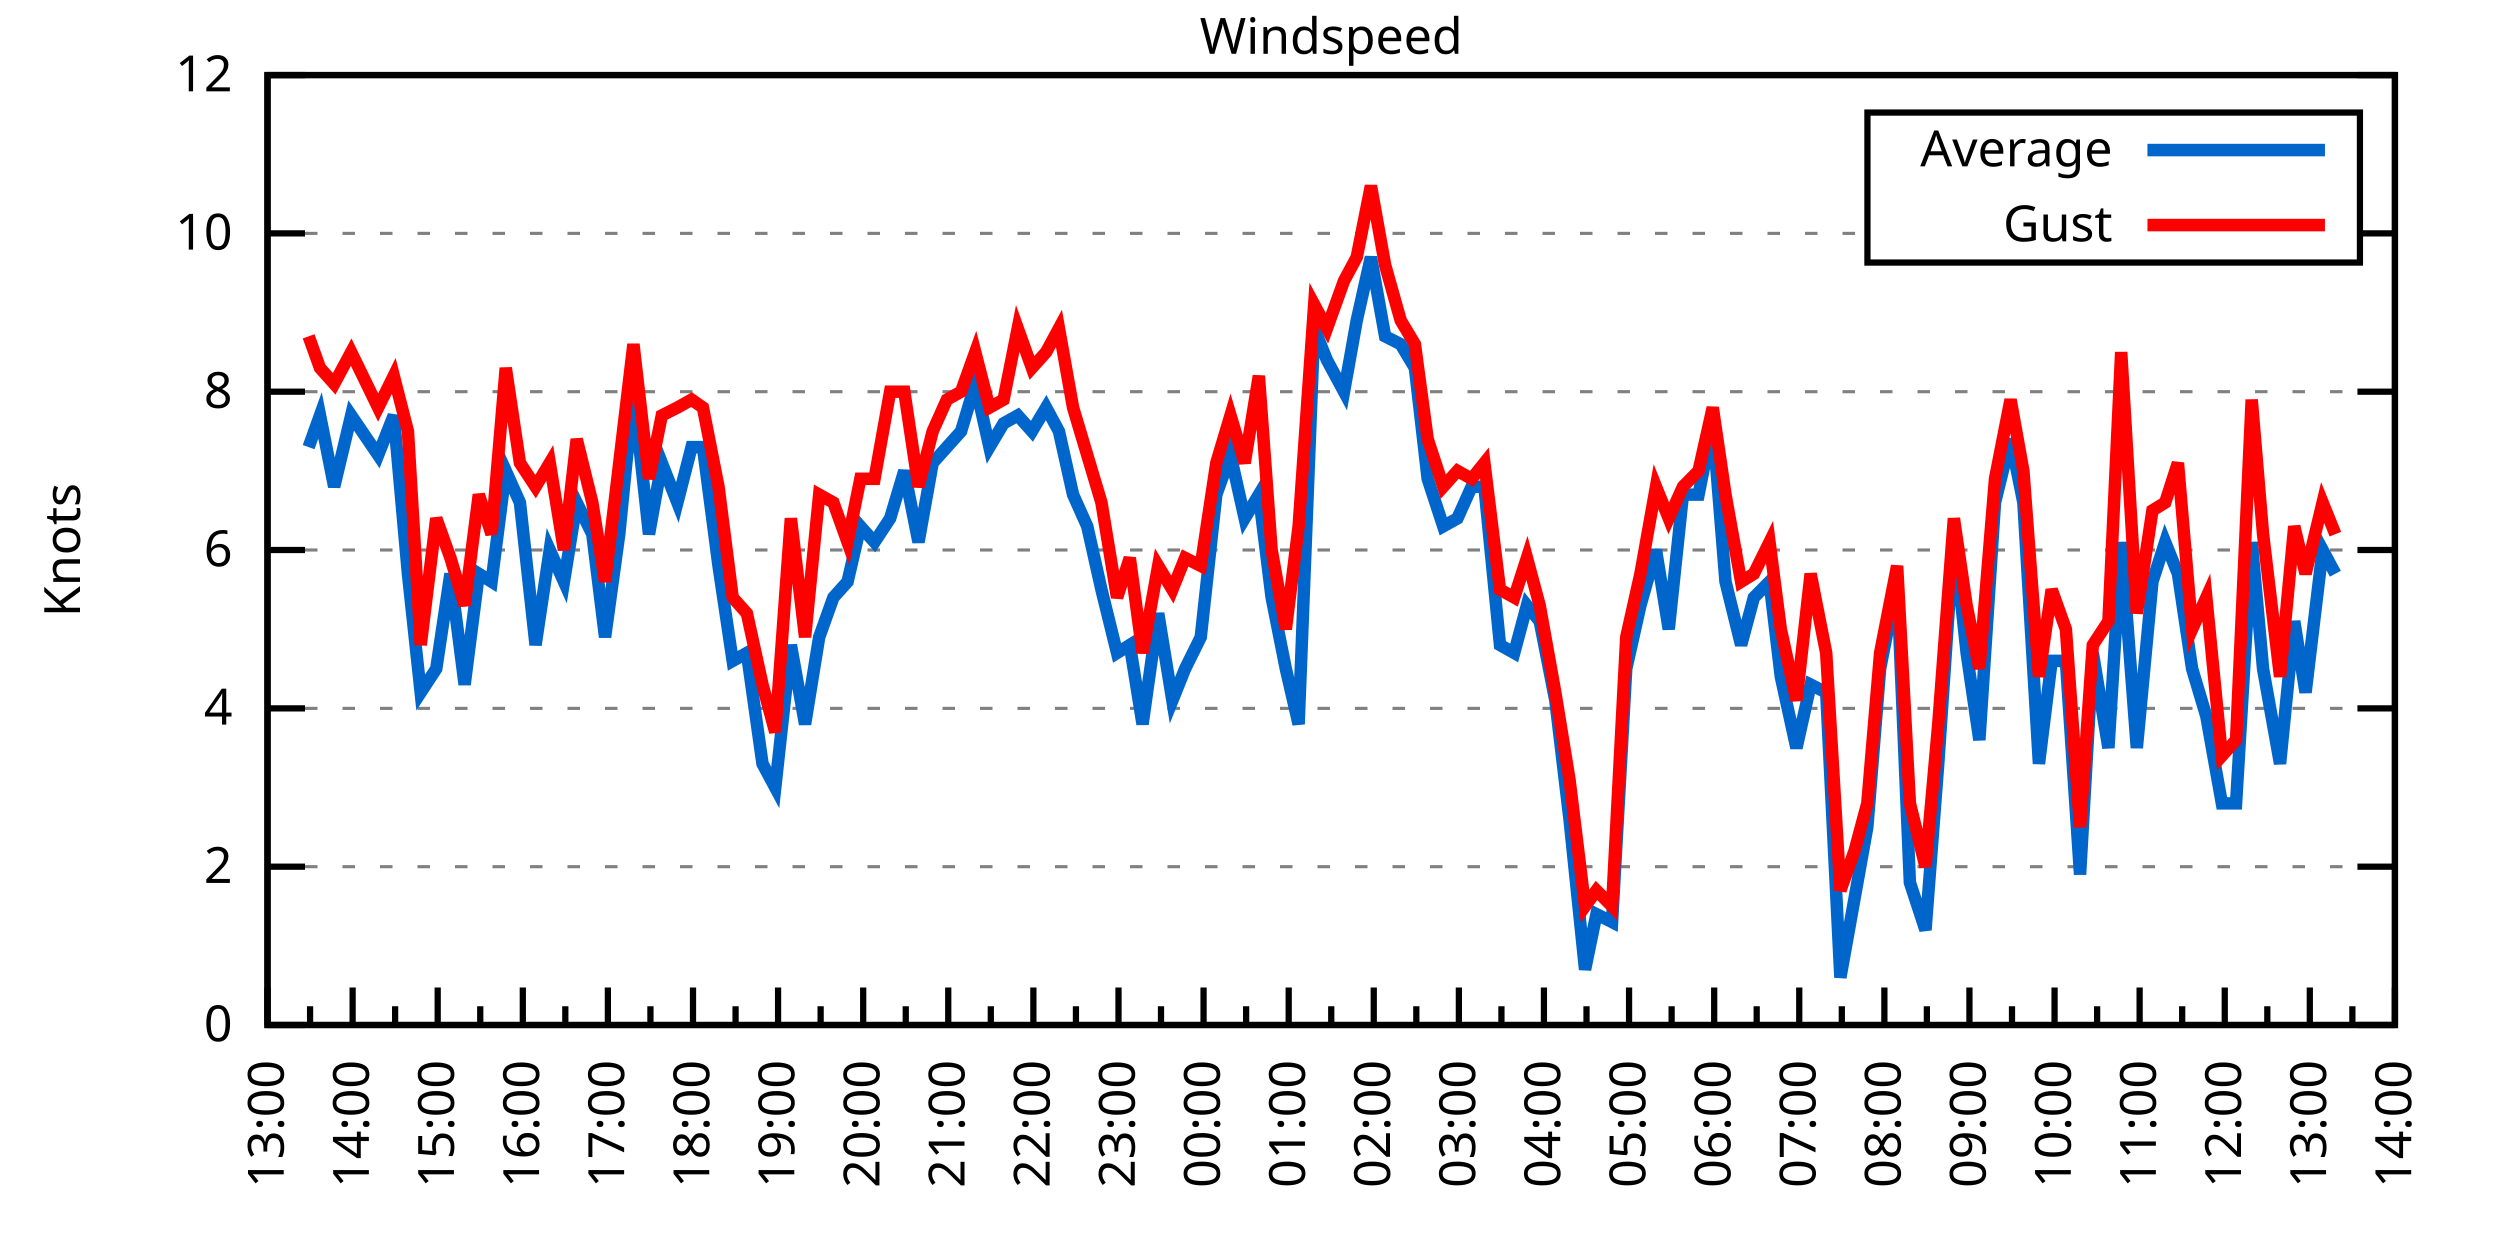
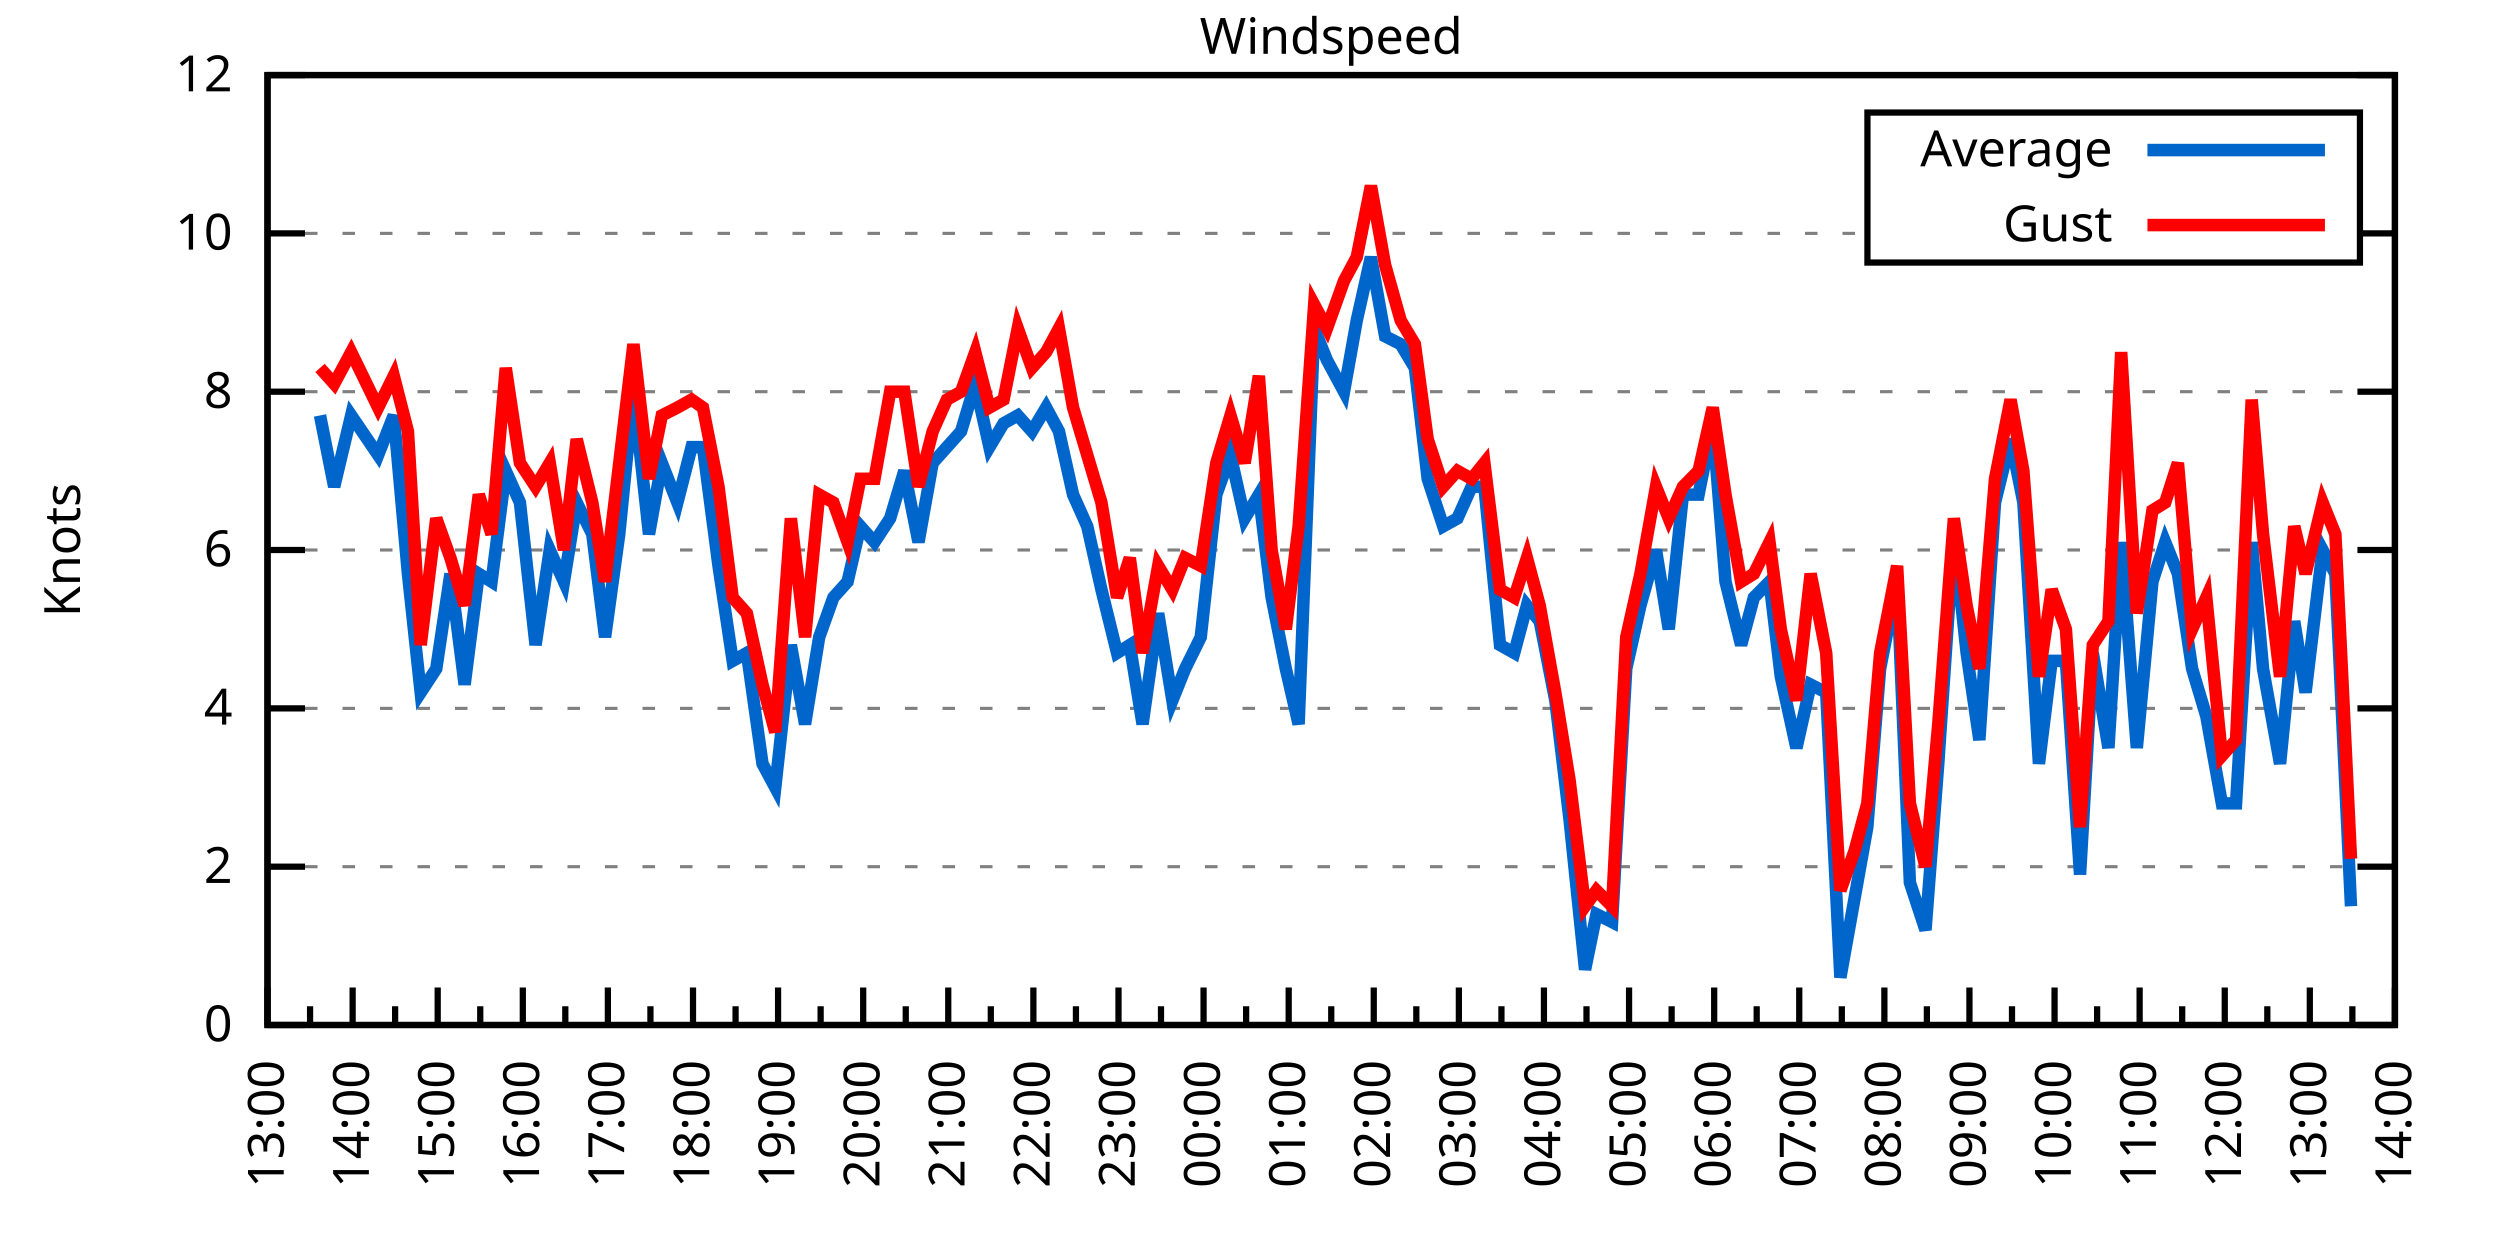
<svg xmlns="http://www.w3.org/2000/svg" xmlns:xlink="http://www.w3.org/1999/xlink" width="400" height="200" viewBox="0 0 400 200">
  <g id="gnuplot_canvas">
    <rect x="0" y="0" width="400" height="200" fill="none" />
    <defs>
      <circle id="gpDot" r="0.5" stroke-width="0.5" stroke="currentColor" />
      <path id="gpPt0" stroke-width="0.333" stroke="currentColor" d="M-1,0 h2 M0,-1 v2" />
      <path id="gpPt1" stroke-width="0.333" stroke="currentColor" d="M-1,-1 L1,1 M1,-1 L-1,1" />
      <path id="gpPt2" stroke-width="0.333" stroke="currentColor" d="M-1,0 L1,0 M0,-1 L0,1 M-1,-1 L1,1 M-1,1 L1,-1" />
      <rect id="gpPt3" stroke-width="0.333" stroke="currentColor" x="-1" y="-1" width="2" height="2" />
      <rect id="gpPt4" stroke-width="0.333" stroke="currentColor" fill="currentColor" x="-1" y="-1" width="2" height="2" />
      <circle id="gpPt5" stroke-width="0.333" stroke="currentColor" cx="0" cy="0" r="1" />
      <use xlink:href="#gpPt5" id="gpPt6" fill="currentColor" stroke="none" />
      <path id="gpPt7" stroke-width="0.333" stroke="currentColor" d="M0,-1.33 L-1.33,0.67 L1.33,0.67 z" />
      <use xlink:href="#gpPt7" id="gpPt8" fill="currentColor" stroke="none" />
      <use xlink:href="#gpPt7" id="gpPt9" stroke="currentColor" transform="rotate(180)" />
      <use xlink:href="#gpPt9" id="gpPt10" fill="currentColor" stroke="none" />
      <use xlink:href="#gpPt3" id="gpPt11" stroke="currentColor" transform="rotate(45)" />
      <use xlink:href="#gpPt11" id="gpPt12" fill="currentColor" stroke="none" />
      <path id="gpPt13" stroke-width="0.333" stroke="currentColor" d="M0,1.330 L1.265,0.411 L0.782,-1.067 L-0.782,-1.076 L-1.265,0.411 z" />
      <use xlink:href="#gpPt13" id="gpPt14" fill="currentColor" stroke="none" />
      <filter id="textbox" filterUnits="objectBoundingBox" x="0" y="0" height="1" width="1">
        <feFlood flood-color="white" flood-opacity="1" result="bgnd" />
        <feComposite in="SourceGraphic" in2="bgnd" operator="atop" />
      </filter>
      <filter id="greybox" filterUnits="objectBoundingBox" x="0" y="0" height="1" width="1">
        <feFlood flood-color="lightgrey" flood-opacity="1" result="grey" />
        <feComposite in="SourceGraphic" in2="grey" operator="atop" />
      </filter>
    </defs>
    <g fill="none" color="white" stroke="currentColor" stroke-width="1.00" stroke-linecap="butt" stroke-linejoin="miter">
</g>
    <g fill="none" color="black" stroke="currentColor" stroke-width="1.00" stroke-linecap="butt" stroke-linejoin="miter">
      <g stroke="none" shape-rendering="crispEdges">
        <polygon fill="rgb(255, 255, 255)" points="42.80,164.00 383.18,164.00 383.18,12.02 42.80,12.02 " />
      </g>
    </g>
    <g fill="none" color="black" stroke="currentColor" stroke-width="1.00" stroke-linecap="butt" stroke-linejoin="miter">
</g>
    <g fill="none" color="black" stroke="black" stroke-width="0.50" stroke-linecap="butt" stroke-linejoin="miter">
</g>
    <g fill="none" color="gray" stroke="currentColor" stroke-width="0.50" stroke-linecap="butt" stroke-linejoin="miter">
      <path stroke="gray" stroke-dasharray="2,4" class="gridline" d="M42.80,164.00 L383.19,164.00  " />
    </g>
    <g fill="none" color="gray" stroke="gray" stroke-width="1.00" stroke-linecap="butt" stroke-linejoin="miter">
</g>
    <g fill="none" color="black" stroke="currentColor" stroke-width="1.00" stroke-linecap="butt" stroke-linejoin="miter">
      <path stroke="black" d="M42.80,164.00 L48.80,164.00 M383.19,164.00 L377.19,164.00  " />
      <g transform="translate(37.20,166.60)" stroke="none" fill="black" font-family="Sans" font-size="8.00" text-anchor="end">
        <text>
          <tspan font-family="Sans"> 0</tspan>
        </text>
      </g>
    </g>
    <g fill="none" color="black" stroke="currentColor" stroke-width="1.00" stroke-linecap="butt" stroke-linejoin="miter">
</g>
    <g fill="none" color="black" stroke="black" stroke-width="0.50" stroke-linecap="butt" stroke-linejoin="miter">
</g>
    <g fill="none" color="gray" stroke="currentColor" stroke-width="0.50" stroke-linecap="butt" stroke-linejoin="miter">
      <path stroke="gray" stroke-dasharray="2,4" class="gridline" d="M42.80,138.67 L383.19,138.67  " />
    </g>
    <g fill="none" color="gray" stroke="gray" stroke-width="1.00" stroke-linecap="butt" stroke-linejoin="miter">
</g>
    <g fill="none" color="black" stroke="currentColor" stroke-width="1.00" stroke-linecap="butt" stroke-linejoin="miter">
      <path stroke="black" d="M42.80,138.67 L48.80,138.67 M383.19,138.67 L377.19,138.67  " />
      <g transform="translate(37.20,141.27)" stroke="none" fill="black" font-family="Sans" font-size="8.00" text-anchor="end">
        <text>
          <tspan font-family="Sans"> 2</tspan>
        </text>
      </g>
    </g>
    <g fill="none" color="black" stroke="currentColor" stroke-width="1.00" stroke-linecap="butt" stroke-linejoin="miter">
</g>
    <g fill="none" color="black" stroke="black" stroke-width="0.50" stroke-linecap="butt" stroke-linejoin="miter">
</g>
    <g fill="none" color="gray" stroke="currentColor" stroke-width="0.50" stroke-linecap="butt" stroke-linejoin="miter">
      <path stroke="gray" stroke-dasharray="2,4" class="gridline" d="M42.80,113.34 L383.19,113.34  " />
    </g>
    <g fill="none" color="gray" stroke="gray" stroke-width="1.00" stroke-linecap="butt" stroke-linejoin="miter">
</g>
    <g fill="none" color="black" stroke="currentColor" stroke-width="1.00" stroke-linecap="butt" stroke-linejoin="miter">
      <path stroke="black" d="M42.80,113.34 L48.80,113.34 M383.19,113.34 L377.19,113.34  " />
      <g transform="translate(37.20,115.94)" stroke="none" fill="black" font-family="Sans" font-size="8.00" text-anchor="end">
        <text>
          <tspan font-family="Sans"> 4</tspan>
        </text>
      </g>
    </g>
    <g fill="none" color="black" stroke="currentColor" stroke-width="1.00" stroke-linecap="butt" stroke-linejoin="miter">
</g>
    <g fill="none" color="black" stroke="black" stroke-width="0.50" stroke-linecap="butt" stroke-linejoin="miter">
</g>
    <g fill="none" color="gray" stroke="currentColor" stroke-width="0.50" stroke-linecap="butt" stroke-linejoin="miter">
      <path stroke="gray" stroke-dasharray="2,4" class="gridline" d="M42.80,88.00 L383.19,88.00  " />
    </g>
    <g fill="none" color="gray" stroke="gray" stroke-width="1.00" stroke-linecap="butt" stroke-linejoin="miter">
</g>
    <g fill="none" color="black" stroke="currentColor" stroke-width="1.00" stroke-linecap="butt" stroke-linejoin="miter">
      <path stroke="black" d="M42.80,88.00 L48.80,88.00 M383.19,88.00 L377.19,88.00  " />
      <g transform="translate(37.20,90.60)" stroke="none" fill="black" font-family="Sans" font-size="8.00" text-anchor="end">
        <text>
          <tspan font-family="Sans"> 6</tspan>
        </text>
      </g>
    </g>
    <g fill="none" color="black" stroke="currentColor" stroke-width="1.00" stroke-linecap="butt" stroke-linejoin="miter">
</g>
    <g fill="none" color="black" stroke="black" stroke-width="0.50" stroke-linecap="butt" stroke-linejoin="miter">
</g>
    <g fill="none" color="gray" stroke="currentColor" stroke-width="0.50" stroke-linecap="butt" stroke-linejoin="miter">
      <path stroke="gray" stroke-dasharray="2,4" class="gridline" d="M42.80,62.67 L383.19,62.67  " />
    </g>
    <g fill="none" color="gray" stroke="gray" stroke-width="1.00" stroke-linecap="butt" stroke-linejoin="miter">
</g>
    <g fill="none" color="black" stroke="currentColor" stroke-width="1.00" stroke-linecap="butt" stroke-linejoin="miter">
      <path stroke="black" d="M42.80,62.67 L48.80,62.67 M383.19,62.67 L377.19,62.67  " />
      <g transform="translate(37.20,65.27)" stroke="none" fill="black" font-family="Sans" font-size="8.00" text-anchor="end">
        <text>
          <tspan font-family="Sans"> 8</tspan>
        </text>
      </g>
    </g>
    <g fill="none" color="black" stroke="currentColor" stroke-width="1.00" stroke-linecap="butt" stroke-linejoin="miter">
</g>
    <g fill="none" color="black" stroke="black" stroke-width="0.50" stroke-linecap="butt" stroke-linejoin="miter">
</g>
    <g fill="none" color="gray" stroke="currentColor" stroke-width="0.50" stroke-linecap="butt" stroke-linejoin="miter">
      <path stroke="gray" stroke-dasharray="2,4" class="gridline" d="M42.80,37.34 L298.79,37.34 M377.59,37.34 L383.19,37.34  " />
    </g>
    <g fill="none" color="gray" stroke="gray" stroke-width="1.00" stroke-linecap="butt" stroke-linejoin="miter">
</g>
    <g fill="none" color="black" stroke="currentColor" stroke-width="1.00" stroke-linecap="butt" stroke-linejoin="miter">
      <path stroke="black" d="M42.80,37.34 L48.80,37.34 M383.19,37.34 L377.19,37.34  " />
      <g transform="translate(37.20,39.94)" stroke="none" fill="black" font-family="Sans" font-size="8.00" text-anchor="end">
        <text>
          <tspan font-family="Sans"> 10</tspan>
        </text>
      </g>
    </g>
    <g fill="none" color="black" stroke="currentColor" stroke-width="1.00" stroke-linecap="butt" stroke-linejoin="miter">
</g>
    <g fill="none" color="black" stroke="black" stroke-width="0.50" stroke-linecap="butt" stroke-linejoin="miter">
</g>
    <g fill="none" color="gray" stroke="currentColor" stroke-width="0.50" stroke-linecap="butt" stroke-linejoin="miter">
      <path stroke="gray" stroke-dasharray="2,4" class="gridline" d="M42.80,12.01 L383.19,12.01  " />
    </g>
    <g fill="none" color="gray" stroke="gray" stroke-width="1.00" stroke-linecap="butt" stroke-linejoin="miter">
</g>
    <g fill="none" color="black" stroke="currentColor" stroke-width="1.00" stroke-linecap="butt" stroke-linejoin="miter">
      <path stroke="black" d="M42.80,12.01 L48.80,12.01 M383.19,12.01 L377.19,12.01  " />
      <g transform="translate(37.20,14.61)" stroke="none" fill="black" font-family="Sans" font-size="8.00" text-anchor="end">
        <text>
          <tspan font-family="Sans"> 12</tspan>
        </text>
      </g>
    </g>
    <g fill="none" color="black" stroke="currentColor" stroke-width="1.00" stroke-linecap="butt" stroke-linejoin="miter">
      <path stroke="black" d="M42.80,164.00 L42.80,158.00  " />
      <g transform="translate(45.40,169.60) rotate(270)" stroke="none" fill="black" font-family="Sans" font-size="8.00" text-anchor="end">
        <text>
          <tspan font-family="Sans">13:00</tspan>
        </text>
      </g>
    </g>
    <g fill="none" color="black" stroke="currentColor" stroke-width="1.00" stroke-linecap="butt" stroke-linejoin="miter">
      <path stroke="black" d="M49.61,164.00 L49.61,161.00 M56.42,164.00 L56.42,158.00  " />
      <g transform="translate(59.02,169.60) rotate(270)" stroke="none" fill="black" font-family="Sans" font-size="8.00" text-anchor="end">
        <text>
          <tspan font-family="Sans">14:00</tspan>
        </text>
      </g>
    </g>
    <g fill="none" color="black" stroke="currentColor" stroke-width="1.00" stroke-linecap="butt" stroke-linejoin="miter">
      <path stroke="black" d="M63.22,164.00 L63.22,161.00 M70.03,164.00 L70.03,158.00  " />
      <g transform="translate(72.63,169.60) rotate(270)" stroke="none" fill="black" font-family="Sans" font-size="8.00" text-anchor="end">
        <text>
          <tspan font-family="Sans">15:00</tspan>
        </text>
      </g>
    </g>
    <g fill="none" color="black" stroke="currentColor" stroke-width="1.00" stroke-linecap="butt" stroke-linejoin="miter">
      <path stroke="black" d="M76.84,164.00 L76.84,161.00 M83.65,164.00 L83.65,158.00  " />
      <g transform="translate(86.25,169.60) rotate(270)" stroke="none" fill="black" font-family="Sans" font-size="8.00" text-anchor="end">
        <text>
          <tspan font-family="Sans">16:00</tspan>
        </text>
      </g>
    </g>
    <g fill="none" color="black" stroke="currentColor" stroke-width="1.00" stroke-linecap="butt" stroke-linejoin="miter">
      <path stroke="black" d="M90.45,164.00 L90.45,161.00 M97.26,164.00 L97.26,158.00  " />
      <g transform="translate(99.86,169.60) rotate(270)" stroke="none" fill="black" font-family="Sans" font-size="8.00" text-anchor="end">
        <text>
          <tspan font-family="Sans">17:00</tspan>
        </text>
      </g>
    </g>
    <g fill="none" color="black" stroke="currentColor" stroke-width="1.00" stroke-linecap="butt" stroke-linejoin="miter">
      <path stroke="black" d="M104.07,164.00 L104.07,161.00 M110.88,164.00 L110.88,158.00  " />
      <g transform="translate(113.48,169.60) rotate(270)" stroke="none" fill="black" font-family="Sans" font-size="8.00" text-anchor="end">
        <text>
          <tspan font-family="Sans">18:00</tspan>
        </text>
      </g>
    </g>
    <g fill="none" color="black" stroke="currentColor" stroke-width="1.00" stroke-linecap="butt" stroke-linejoin="miter">
      <path stroke="black" d="M117.69,164.00 L117.69,161.00 M124.49,164.00 L124.49,158.00  " />
      <g transform="translate(127.09,169.60) rotate(270)" stroke="none" fill="black" font-family="Sans" font-size="8.00" text-anchor="end">
        <text>
          <tspan font-family="Sans">19:00</tspan>
        </text>
      </g>
    </g>
    <g fill="none" color="black" stroke="currentColor" stroke-width="1.00" stroke-linecap="butt" stroke-linejoin="miter">
      <path stroke="black" d="M131.30,164.00 L131.30,161.00 M138.11,164.00 L138.11,158.00  " />
      <g transform="translate(140.71,169.60) rotate(270)" stroke="none" fill="black" font-family="Sans" font-size="8.00" text-anchor="end">
        <text>
          <tspan font-family="Sans">20:00</tspan>
        </text>
      </g>
    </g>
    <g fill="none" color="black" stroke="currentColor" stroke-width="1.00" stroke-linecap="butt" stroke-linejoin="miter">
      <path stroke="black" d="M144.92,164.00 L144.92,161.00 M151.72,164.00 L151.72,158.00  " />
      <g transform="translate(154.32,169.60) rotate(270)" stroke="none" fill="black" font-family="Sans" font-size="8.00" text-anchor="end">
        <text>
          <tspan font-family="Sans">21:00</tspan>
        </text>
      </g>
    </g>
    <g fill="none" color="black" stroke="currentColor" stroke-width="1.00" stroke-linecap="butt" stroke-linejoin="miter">
      <path stroke="black" d="M158.53,164.00 L158.53,161.00 M165.34,164.00 L165.34,158.00  " />
      <g transform="translate(167.94,169.60) rotate(270)" stroke="none" fill="black" font-family="Sans" font-size="8.00" text-anchor="end">
        <text>
          <tspan font-family="Sans">22:00</tspan>
        </text>
      </g>
    </g>
    <g fill="none" color="black" stroke="currentColor" stroke-width="1.00" stroke-linecap="butt" stroke-linejoin="miter">
      <path stroke="black" d="M172.15,164.00 L172.15,161.00 M178.96,164.00 L178.96,158.00  " />
      <g transform="translate(181.56,169.60) rotate(270)" stroke="none" fill="black" font-family="Sans" font-size="8.00" text-anchor="end">
        <text>
          <tspan font-family="Sans">23:00</tspan>
        </text>
      </g>
    </g>
    <g fill="none" color="black" stroke="currentColor" stroke-width="1.00" stroke-linecap="butt" stroke-linejoin="miter">
      <path stroke="black" d="M185.76,164.00 L185.76,161.00 M192.57,164.00 L192.57,158.00  " />
      <g transform="translate(195.17,169.60) rotate(270)" stroke="none" fill="black" font-family="Sans" font-size="8.00" text-anchor="end">
        <text>
          <tspan font-family="Sans">00:00</tspan>
        </text>
      </g>
    </g>
    <g fill="none" color="black" stroke="currentColor" stroke-width="1.00" stroke-linecap="butt" stroke-linejoin="miter">
      <path stroke="black" d="M199.38,164.00 L199.38,161.00 M206.19,164.00 L206.19,158.00  " />
      <g transform="translate(208.79,169.60) rotate(270)" stroke="none" fill="black" font-family="Sans" font-size="8.00" text-anchor="end">
        <text>
          <tspan font-family="Sans">01:00</tspan>
        </text>
      </g>
    </g>
    <g fill="none" color="black" stroke="currentColor" stroke-width="1.00" stroke-linecap="butt" stroke-linejoin="miter">
      <path stroke="black" d="M213.00,164.00 L213.00,161.00 M219.80,164.00 L219.80,158.00  " />
      <g transform="translate(222.40,169.60) rotate(270)" stroke="none" fill="black" font-family="Sans" font-size="8.00" text-anchor="end">
        <text>
          <tspan font-family="Sans">02:00</tspan>
        </text>
      </g>
    </g>
    <g fill="none" color="black" stroke="currentColor" stroke-width="1.00" stroke-linecap="butt" stroke-linejoin="miter">
      <path stroke="black" d="M226.61,164.00 L226.61,161.00 M233.42,164.00 L233.42,158.00  " />
      <g transform="translate(236.02,169.60) rotate(270)" stroke="none" fill="black" font-family="Sans" font-size="8.00" text-anchor="end">
        <text>
          <tspan font-family="Sans">03:00</tspan>
        </text>
      </g>
    </g>
    <g fill="none" color="black" stroke="currentColor" stroke-width="1.00" stroke-linecap="butt" stroke-linejoin="miter">
      <path stroke="black" d="M240.23,164.00 L240.23,161.00 M247.03,164.00 L247.03,158.00  " />
      <g transform="translate(249.63,169.60) rotate(270)" stroke="none" fill="black" font-family="Sans" font-size="8.00" text-anchor="end">
        <text>
          <tspan font-family="Sans">04:00</tspan>
        </text>
      </g>
    </g>
    <g fill="none" color="black" stroke="currentColor" stroke-width="1.00" stroke-linecap="butt" stroke-linejoin="miter">
      <path stroke="black" d="M253.84,164.00 L253.84,161.00 M260.65,164.00 L260.65,158.00  " />
      <g transform="translate(263.25,169.60) rotate(270)" stroke="none" fill="black" font-family="Sans" font-size="8.00" text-anchor="end">
        <text>
          <tspan font-family="Sans">05:00</tspan>
        </text>
      </g>
    </g>
    <g fill="none" color="black" stroke="currentColor" stroke-width="1.00" stroke-linecap="butt" stroke-linejoin="miter">
      <path stroke="black" d="M267.46,164.00 L267.46,161.00 M274.27,164.00 L274.27,158.00  " />
      <g transform="translate(276.87,169.60) rotate(270)" stroke="none" fill="black" font-family="Sans" font-size="8.00" text-anchor="end">
        <text>
          <tspan font-family="Sans">06:00</tspan>
        </text>
      </g>
    </g>
    <g fill="none" color="black" stroke="currentColor" stroke-width="1.00" stroke-linecap="butt" stroke-linejoin="miter">
      <path stroke="black" d="M281.07,164.00 L281.07,161.00 M287.88,164.00 L287.88,158.00  " />
      <g transform="translate(290.48,169.60) rotate(270)" stroke="none" fill="black" font-family="Sans" font-size="8.00" text-anchor="end">
        <text>
          <tspan font-family="Sans">07:00</tspan>
        </text>
      </g>
    </g>
    <g fill="none" color="black" stroke="currentColor" stroke-width="1.00" stroke-linecap="butt" stroke-linejoin="miter">
      <path stroke="black" d="M294.69,164.00 L294.69,161.00 M301.50,164.00 L301.50,158.00  " />
      <g transform="translate(304.10,169.60) rotate(270)" stroke="none" fill="black" font-family="Sans" font-size="8.00" text-anchor="end">
        <text>
          <tspan font-family="Sans">08:00</tspan>
        </text>
      </g>
    </g>
    <g fill="none" color="black" stroke="currentColor" stroke-width="1.00" stroke-linecap="butt" stroke-linejoin="miter">
      <path stroke="black" d="M308.30,164.00 L308.30,161.00 M315.11,164.00 L315.11,158.00  " />
      <g transform="translate(317.71,169.60) rotate(270)" stroke="none" fill="black" font-family="Sans" font-size="8.00" text-anchor="end">
        <text>
          <tspan font-family="Sans">09:00</tspan>
        </text>
      </g>
    </g>
    <g fill="none" color="black" stroke="currentColor" stroke-width="1.00" stroke-linecap="butt" stroke-linejoin="miter">
      <path stroke="black" d="M321.92,164.00 L321.92,161.00 M328.73,164.00 L328.73,158.00  " />
      <g transform="translate(331.33,169.60) rotate(270)" stroke="none" fill="black" font-family="Sans" font-size="8.00" text-anchor="end">
        <text>
          <tspan font-family="Sans">10:00</tspan>
        </text>
      </g>
    </g>
    <g fill="none" color="black" stroke="currentColor" stroke-width="1.00" stroke-linecap="butt" stroke-linejoin="miter">
      <path stroke="black" d="M335.54,164.00 L335.54,161.00 M342.34,164.00 L342.34,158.00  " />
      <g transform="translate(344.94,169.60) rotate(270)" stroke="none" fill="black" font-family="Sans" font-size="8.00" text-anchor="end">
        <text>
          <tspan font-family="Sans">11:00</tspan>
        </text>
      </g>
    </g>
    <g fill="none" color="black" stroke="currentColor" stroke-width="1.00" stroke-linecap="butt" stroke-linejoin="miter">
      <path stroke="black" d="M349.15,164.00 L349.15,161.00 M355.96,164.00 L355.96,158.00  " />
      <g transform="translate(358.56,169.60) rotate(270)" stroke="none" fill="black" font-family="Sans" font-size="8.00" text-anchor="end">
        <text>
          <tspan font-family="Sans">12:00</tspan>
        </text>
      </g>
    </g>
    <g fill="none" color="black" stroke="currentColor" stroke-width="1.00" stroke-linecap="butt" stroke-linejoin="miter">
      <path stroke="black" d="M362.77,164.00 L362.77,161.00 M369.57,164.00 L369.57,158.00  " />
      <g transform="translate(372.17,169.60) rotate(270)" stroke="none" fill="black" font-family="Sans" font-size="8.00" text-anchor="end">
        <text>
          <tspan font-family="Sans">13:00</tspan>
        </text>
      </g>
    </g>
    <g fill="none" color="black" stroke="currentColor" stroke-width="1.00" stroke-linecap="butt" stroke-linejoin="miter">
      <path stroke="black" d="M376.38,164.00 L376.38,161.00 M383.19,164.00 L383.19,158.00  " />
      <g transform="translate(385.79,169.60) rotate(270)" stroke="none" fill="black" font-family="Sans" font-size="8.00" text-anchor="end">
        <text>
          <tspan font-family="Sans">14:00</tspan>
        </text>
      </g>
    </g>
    <g fill="none" color="black" stroke="currentColor" stroke-width="1.00" stroke-linecap="butt" stroke-linejoin="miter">
</g>
    <g fill="none" color="black" stroke="currentColor" stroke-width="1.00" stroke-linecap="butt" stroke-linejoin="miter">
      <path stroke="black" d="M42.80,12.01 L42.80,164.00 L383.19,164.00 L383.19,12.01 L42.80,12.01 Z  " />
    </g>
    <g fill="none" color="black" stroke="currentColor" stroke-width="1.00" stroke-linecap="butt" stroke-linejoin="miter">
      <g transform="translate(12.80,88.01) rotate(270)" stroke="none" fill="black" font-family="Sans" font-size="8.00" text-anchor="middle">
        <text>
          <tspan font-family="Sans">Knots</tspan>
        </text>
      </g>
    </g>
    <g fill="none" color="black" stroke="currentColor" stroke-width="1.00" stroke-linecap="butt" stroke-linejoin="miter">
</g>
    <g fill="none" color="black" stroke="currentColor" stroke-width="1.00" stroke-linecap="butt" stroke-linejoin="miter">
      <path stroke="black" d="M298.79,42.01 L298.79,18.01 L377.59,18.01 L377.59,42.01 L298.79,42.01 Z  " />
    </g>
    <g id="Windspeed_plot_1">
      <g fill="none" color="white" stroke="black" stroke-width="2.00" stroke-linecap="butt" stroke-linejoin="miter">
</g>
      <g fill="none" color="black" stroke="currentColor" stroke-width="2.00" stroke-linecap="butt" stroke-linejoin="miter">
        <g transform="translate(337.99,26.61)" stroke="none" fill="black" font-family="Sans" font-size="8.00" text-anchor="end">
          <text>
            <tspan font-family="Sans">Average</tspan>
          </text>
        </g>
      </g>
      <g fill="none" color="black" stroke="currentColor" stroke-width="2.00" stroke-linecap="butt" stroke-linejoin="miter">
-         <path stroke="rgb(  0, 102, 204)" d="M343.59,24.01 L371.99,24.01 M49.38,71.54 L51.20,66.47 L53.47,77.87 L56.19,66.47 L60.50,72.81 L63.00,66.47   L65.27,91.80 L67.31,110.80 L69.80,107.00 L72.07,91.80 L74.34,109.54 L76.61,91.80 L78.65,93.07 L80.92,75.34   L83.19,80.41 L85.69,103.20 L87.96,88.00 L90.23,93.07 L92.27,80.41 L94.77,85.47 L96.81,101.94 L99.08,85.47   L101.35,62.67 L103.84,85.47 L105.89,74.07 L108.38,80.41 L110.65,71.54 L112.47,71.54 L114.96,90.54 L117.23,105.74   L119.50,104.47 L122.00,122.20 L124.04,126.00 L126.54,103.20 L128.81,115.87 L131.07,101.94 L133.34,95.60 L135.61,93.07   L137.66,84.21 L139.92,86.74 L142.42,82.94 L144.69,75.34 L146.96,86.74 L149.23,74.07 L151.50,71.54 L153.77,69.01   L156.04,61.41 L158.31,71.54 L160.57,67.74 L162.84,66.47 L165.11,69.01 L167.38,65.21 L169.43,69.01 L171.69,79.14   L173.96,84.21 L176.23,94.34 L178.73,104.47 L180.77,103.20 L182.81,115.87 L185.31,98.14 L187.58,112.07 L189.62,107.00   L192.12,101.94 L194.61,79.14 L196.88,72.81 L199.15,82.94 L201.42,79.14 L203.46,95.60 L205.73,107.00 L207.78,115.87   L210.27,52.54 L212.31,57.61 L215.04,62.67 L217.08,51.27 L219.35,41.14 L221.62,53.81 L224.11,55.07 L226.38,58.87   L228.43,76.61 L230.92,84.21 L233.19,82.94 L235.46,77.87 L237.50,77.87 L240.00,103.20 L242.27,104.47 L244.31,96.87   L246.35,99.40 L248.85,112.07 L251.12,131.07 L253.61,155.13 L255.43,146.27 L257.93,147.53 L260.20,107.00 L262.47,96.87   L264.96,88.00 L267.00,100.67 L269.27,79.14 L271.77,79.14 L274.04,67.74 L276.08,93.07 L278.58,103.20 L280.62,95.60   L283.12,93.07 L284.93,108.27 L287.43,119.67 L289.70,109.54 L292.19,110.80 L294.46,156.40 L296.73,143.73 L298.77,132.34   L300.82,107.00 L303.54,93.07 L305.58,141.20 L308.08,148.80 L310.12,122.20 L312.62,85.47 L314.66,104.47 L316.70,118.40   L319.20,80.41 L321.69,70.27 L323.74,80.41 L326.23,122.20 L328.27,105.74 L330.54,105.74 L332.81,139.93 L334.85,104.47   L337.35,119.67 L339.39,86.74 L341.89,119.67 L344.39,93.07 L346.43,86.74 L348.47,91.80 L350.74,107.00 L353.01,114.60   L355.50,128.54 L357.77,128.54 L360.27,86.74 L362.09,107.00 L364.81,122.20 L367.08,99.40 L368.89,110.80 L371.62,88.00   L373.66,91.80  " />
+         <path stroke="rgb(  0, 102, 204)" d="M343.59,24.01 L371.99,24.01 M51.20,66.47 L53.47,77.87 L56.19,66.47 L60.50,72.81 L63.00,66.47 L65.27,91.80   L67.31,110.80 L69.80,107.00 L72.07,91.80 L74.34,109.54 L76.61,91.80 L78.65,93.07 L80.92,75.34 L83.19,80.41   L85.69,103.20 L87.96,88.00 L90.23,93.07 L92.27,80.41 L94.77,85.47 L96.81,101.94 L99.08,85.47 L101.35,62.67   L103.84,85.47 L105.89,74.07 L108.38,80.41 L110.65,71.54 L112.47,71.54 L114.96,90.54 L117.23,105.74 L119.50,104.47   L122.00,122.20 L124.04,126.00 L126.54,103.20 L128.81,115.87 L131.07,101.94 L133.34,95.60 L135.61,93.07 L137.66,84.21   L139.92,86.74 L142.42,82.94 L144.69,75.34 L146.96,86.74 L149.23,74.07 L151.50,71.54 L153.77,69.01 L156.04,61.41   L158.31,71.54 L160.57,67.74 L162.84,66.47 L165.11,69.01 L167.38,65.21 L169.43,69.01 L171.69,79.14 L173.96,84.21   L176.23,94.34 L178.73,104.47 L180.77,103.20 L182.81,115.87 L185.31,98.14 L187.58,112.07 L189.62,107.00 L192.12,101.94   L194.61,79.14 L196.88,72.81 L199.15,82.94 L201.42,79.14 L203.46,95.60 L205.73,107.00 L207.78,115.87 L210.27,52.54   L212.31,57.61 L215.04,62.67 L217.08,51.27 L219.35,41.14 L221.62,53.81 L224.11,55.07 L226.38,58.87 L228.43,76.61   L230.92,84.21 L233.19,82.94 L235.46,77.87 L237.50,77.87 L240.00,103.20 L242.27,104.47 L244.31,96.87 L246.35,99.40   L248.85,112.07 L251.12,131.07 L253.61,155.13 L255.43,146.27 L257.93,147.53 L260.20,107.00 L262.47,96.87 L264.96,88.00   L267.00,100.67 L269.27,79.14 L271.77,79.14 L274.04,67.74 L276.08,93.07 L278.58,103.20 L280.62,95.60 L283.12,93.07   L284.93,108.27 L287.43,119.67 L289.70,109.54 L292.19,110.80 L294.46,156.40 L296.73,143.73 L298.77,132.34 L300.82,107.00   L303.54,93.07 L305.58,141.20 L308.08,148.80 L310.12,122.20 L312.62,85.47 L314.66,104.47 L316.70,118.40 L319.20,80.41   L321.69,70.27 L323.74,80.41 L326.23,122.20 L328.27,105.74 L330.54,105.74 L332.81,139.93 L334.85,104.47 L337.35,119.67   L339.39,86.74 L341.89,119.67 L344.39,93.07 L346.43,86.74 L348.47,91.80 L350.74,107.00 L353.01,114.60 L355.50,128.54   L357.77,128.54 L360.27,86.74 L362.09,107.00 L364.81,122.20 L367.08,99.40 L368.89,110.80 L371.62,88.00 L373.66,91.80   L376.16,145.00  " />
      </g>
    </g>
    <g id="Windspeed_plot_2">
      <g fill="none" color="black" stroke="currentColor" stroke-width="2.00" stroke-linecap="butt" stroke-linejoin="miter">
        <g transform="translate(337.99,38.61)" stroke="none" fill="black" font-family="Sans" font-size="8.00" text-anchor="end">
          <text>
            <tspan font-family="Sans">Gust</tspan>
          </text>
        </g>
      </g>
      <g fill="none" color="black" stroke="currentColor" stroke-width="2.00" stroke-linecap="butt" stroke-linejoin="miter">
-         <path stroke="rgb(255,   0,   0)" d="M343.59,36.01 L371.99,36.01 M49.38,53.81 L51.20,58.87 L53.47,61.41 L56.19,56.34 L60.50,65.21 L63.00,60.14   L65.27,69.01 L67.31,103.20 L69.80,82.94 L72.07,89.27 L74.34,96.87 L76.61,79.14 L78.65,85.47 L80.92,58.87   L83.19,74.07 L85.69,77.87 L87.96,74.07 L90.23,88.00 L92.27,70.27 L94.77,80.41 L96.81,93.07 L99.08,74.07   L101.35,55.07 L103.84,76.61 L105.89,66.47 L108.38,65.21 L110.65,63.94 L112.47,65.21 L114.96,77.87 L117.23,95.60   L119.50,98.14 L122.00,109.54 L124.04,117.14 L126.54,82.94 L128.81,101.94 L131.07,79.14 L133.34,80.41 L135.61,86.74   L137.66,76.61 L139.92,76.61 L142.42,62.67 L144.69,62.67 L146.96,77.87 L149.23,69.01 L151.50,63.94 L153.77,62.67   L156.04,56.34 L158.31,65.21 L160.57,63.94 L162.84,52.54 L165.11,58.87 L167.38,56.34 L169.43,52.54 L171.69,65.21   L173.96,72.81 L176.23,80.41 L178.73,95.60 L180.77,89.27 L182.81,104.47 L185.31,90.54 L187.58,94.34 L189.62,89.27   L192.12,90.54 L194.61,74.07 L196.88,66.47 L199.15,74.07 L201.42,60.14 L203.46,88.00 L205.73,100.67 L207.78,84.21   L210.27,48.74 L212.31,52.54 L215.04,44.94 L217.08,41.14 L219.35,29.74 L221.62,42.41 L224.11,51.27 L226.38,55.07   L228.43,70.27 L230.92,77.87 L233.19,75.34 L235.46,76.61 L237.50,74.07 L240.00,94.34 L242.27,95.60 L244.31,89.27   L246.35,96.87 L248.85,110.80 L251.12,124.74 L253.61,145.00 L255.43,142.47 L257.93,145.00 L260.20,101.94 L262.47,91.80   L264.96,77.87 L267.00,82.94 L269.27,77.87 L271.77,75.34 L274.04,65.21 L276.08,79.14 L278.58,93.07 L280.62,91.80   L283.12,86.74 L284.93,100.67 L287.43,112.07 L289.70,91.80 L292.19,104.47 L294.46,142.47 L296.73,136.14 L298.77,128.54   L300.82,104.47 L303.54,90.54 L305.58,128.54 L308.08,138.67 L310.12,115.87 L312.62,82.94 L314.66,96.87 L316.70,107.00   L319.20,76.61 L321.69,63.94 L323.74,75.34 L326.23,108.27 L328.27,94.34 L330.54,100.67 L332.81,132.34 L334.85,103.20   L337.35,99.40 L339.39,56.34 L341.89,98.14 L344.39,81.67 L346.43,80.41 L348.47,74.07 L350.74,100.67 L353.01,95.60   L355.50,120.94 L357.77,118.40 L360.27,63.94 L362.09,85.47 L364.81,108.27 L367.08,84.21 L368.89,91.80 L371.62,80.41   L373.66,85.47  " />
+         <path stroke="rgb(255,   0,   0)" d="M343.59,36.01 L371.99,36.01 M51.20,58.87 L53.47,61.41 L56.19,56.34 L60.50,65.21 L63.00,60.14 L65.27,69.01   L67.31,103.20 L69.80,82.94 L72.07,89.27 L74.34,96.87 L76.61,79.14 L78.65,85.47 L80.92,58.87 L83.19,74.07   L85.69,77.87 L87.96,74.07 L90.23,88.00 L92.27,70.27 L94.77,80.41 L96.81,93.07 L99.08,74.07 L101.35,55.07   L103.84,76.61 L105.89,66.47 L108.38,65.21 L110.65,63.94 L112.47,65.21 L114.96,77.87 L117.23,95.60 L119.50,98.14   L122.00,109.54 L124.04,117.14 L126.54,82.94 L128.81,101.94 L131.07,79.14 L133.34,80.41 L135.61,86.74 L137.66,76.61   L139.92,76.61 L142.42,62.67 L144.69,62.67 L146.96,77.87 L149.23,69.01 L151.50,63.94 L153.77,62.67 L156.04,56.34   L158.31,65.21 L160.57,63.94 L162.84,52.54 L165.11,58.87 L167.38,56.34 L169.43,52.54 L171.69,65.21 L173.96,72.81   L176.23,80.41 L178.73,95.60 L180.77,89.27 L182.81,104.47 L185.31,90.54 L187.58,94.34 L189.62,89.27 L192.12,90.54   L194.61,74.07 L196.88,66.47 L199.15,74.07 L201.42,60.14 L203.46,88.00 L205.73,100.67 L207.78,84.21 L210.27,48.74   L212.31,52.54 L215.04,44.94 L217.08,41.14 L219.35,29.74 L221.62,42.41 L224.11,51.27 L226.38,55.07 L228.43,70.27   L230.92,77.87 L233.19,75.34 L235.46,76.61 L237.50,74.07 L240.00,94.34 L242.27,95.60 L244.31,89.27 L246.35,96.87   L248.85,110.80 L251.12,124.74 L253.61,145.00 L255.43,142.47 L257.93,145.00 L260.20,101.94 L262.47,91.80 L264.96,77.87   L267.00,82.94 L269.27,77.87 L271.77,75.34 L274.04,65.21 L276.08,79.14 L278.58,93.07 L280.62,91.80 L283.12,86.74   L284.93,100.67 L287.43,112.07 L289.70,91.80 L292.19,104.47 L294.46,142.47 L296.73,136.14 L298.77,128.54 L300.82,104.47   L303.54,90.54 L305.58,128.54 L308.08,138.67 L310.12,115.87 L312.62,82.94 L314.66,96.87 L316.70,107.00 L319.20,76.61   L321.69,63.94 L323.74,75.34 L326.23,108.27 L328.27,94.34 L330.54,100.67 L332.81,132.34 L334.85,103.20 L337.35,99.40   L339.39,56.34 L341.89,98.14 L344.39,81.67 L346.43,80.41 L348.47,74.07 L350.74,100.67 L353.01,95.60 L355.50,120.94   L357.77,118.40 L360.27,63.94 L362.09,85.47 L364.81,108.27 L367.08,84.21 L368.89,91.80 L371.62,80.41 L373.66,85.47   L376.16,137.40  " />
      </g>
    </g>
    <g fill="none" color="black" stroke="currentColor" stroke-width="2.00" stroke-linecap="butt" stroke-linejoin="miter">
</g>
    <g fill="none" color="black" stroke="black" stroke-width="1.00" stroke-linecap="butt" stroke-linejoin="miter">
</g>
    <g fill="none" color="black" stroke="currentColor" stroke-width="1.00" stroke-linecap="butt" stroke-linejoin="miter">
      <path stroke="black" d="M42.80,12.01 L42.80,164.00 L383.19,164.00 L383.19,12.01 L42.80,12.01 Z  " />
    </g>
    <g fill="none" color="black" stroke="currentColor" stroke-width="1.00" stroke-linecap="butt" stroke-linejoin="miter">
      <g transform="translate(212.99,8.61)" stroke="none" fill="black" font-family="Sans" font-size="8.00" text-anchor="middle">
        <text>
          <tspan font-family="Sans">Windspeed</tspan>
        </text>
      </g>
    </g>
    <g fill="none" color="black" stroke="currentColor" stroke-width="1.00" stroke-linecap="butt" stroke-linejoin="miter">
</g>
  </g>
</svg>
